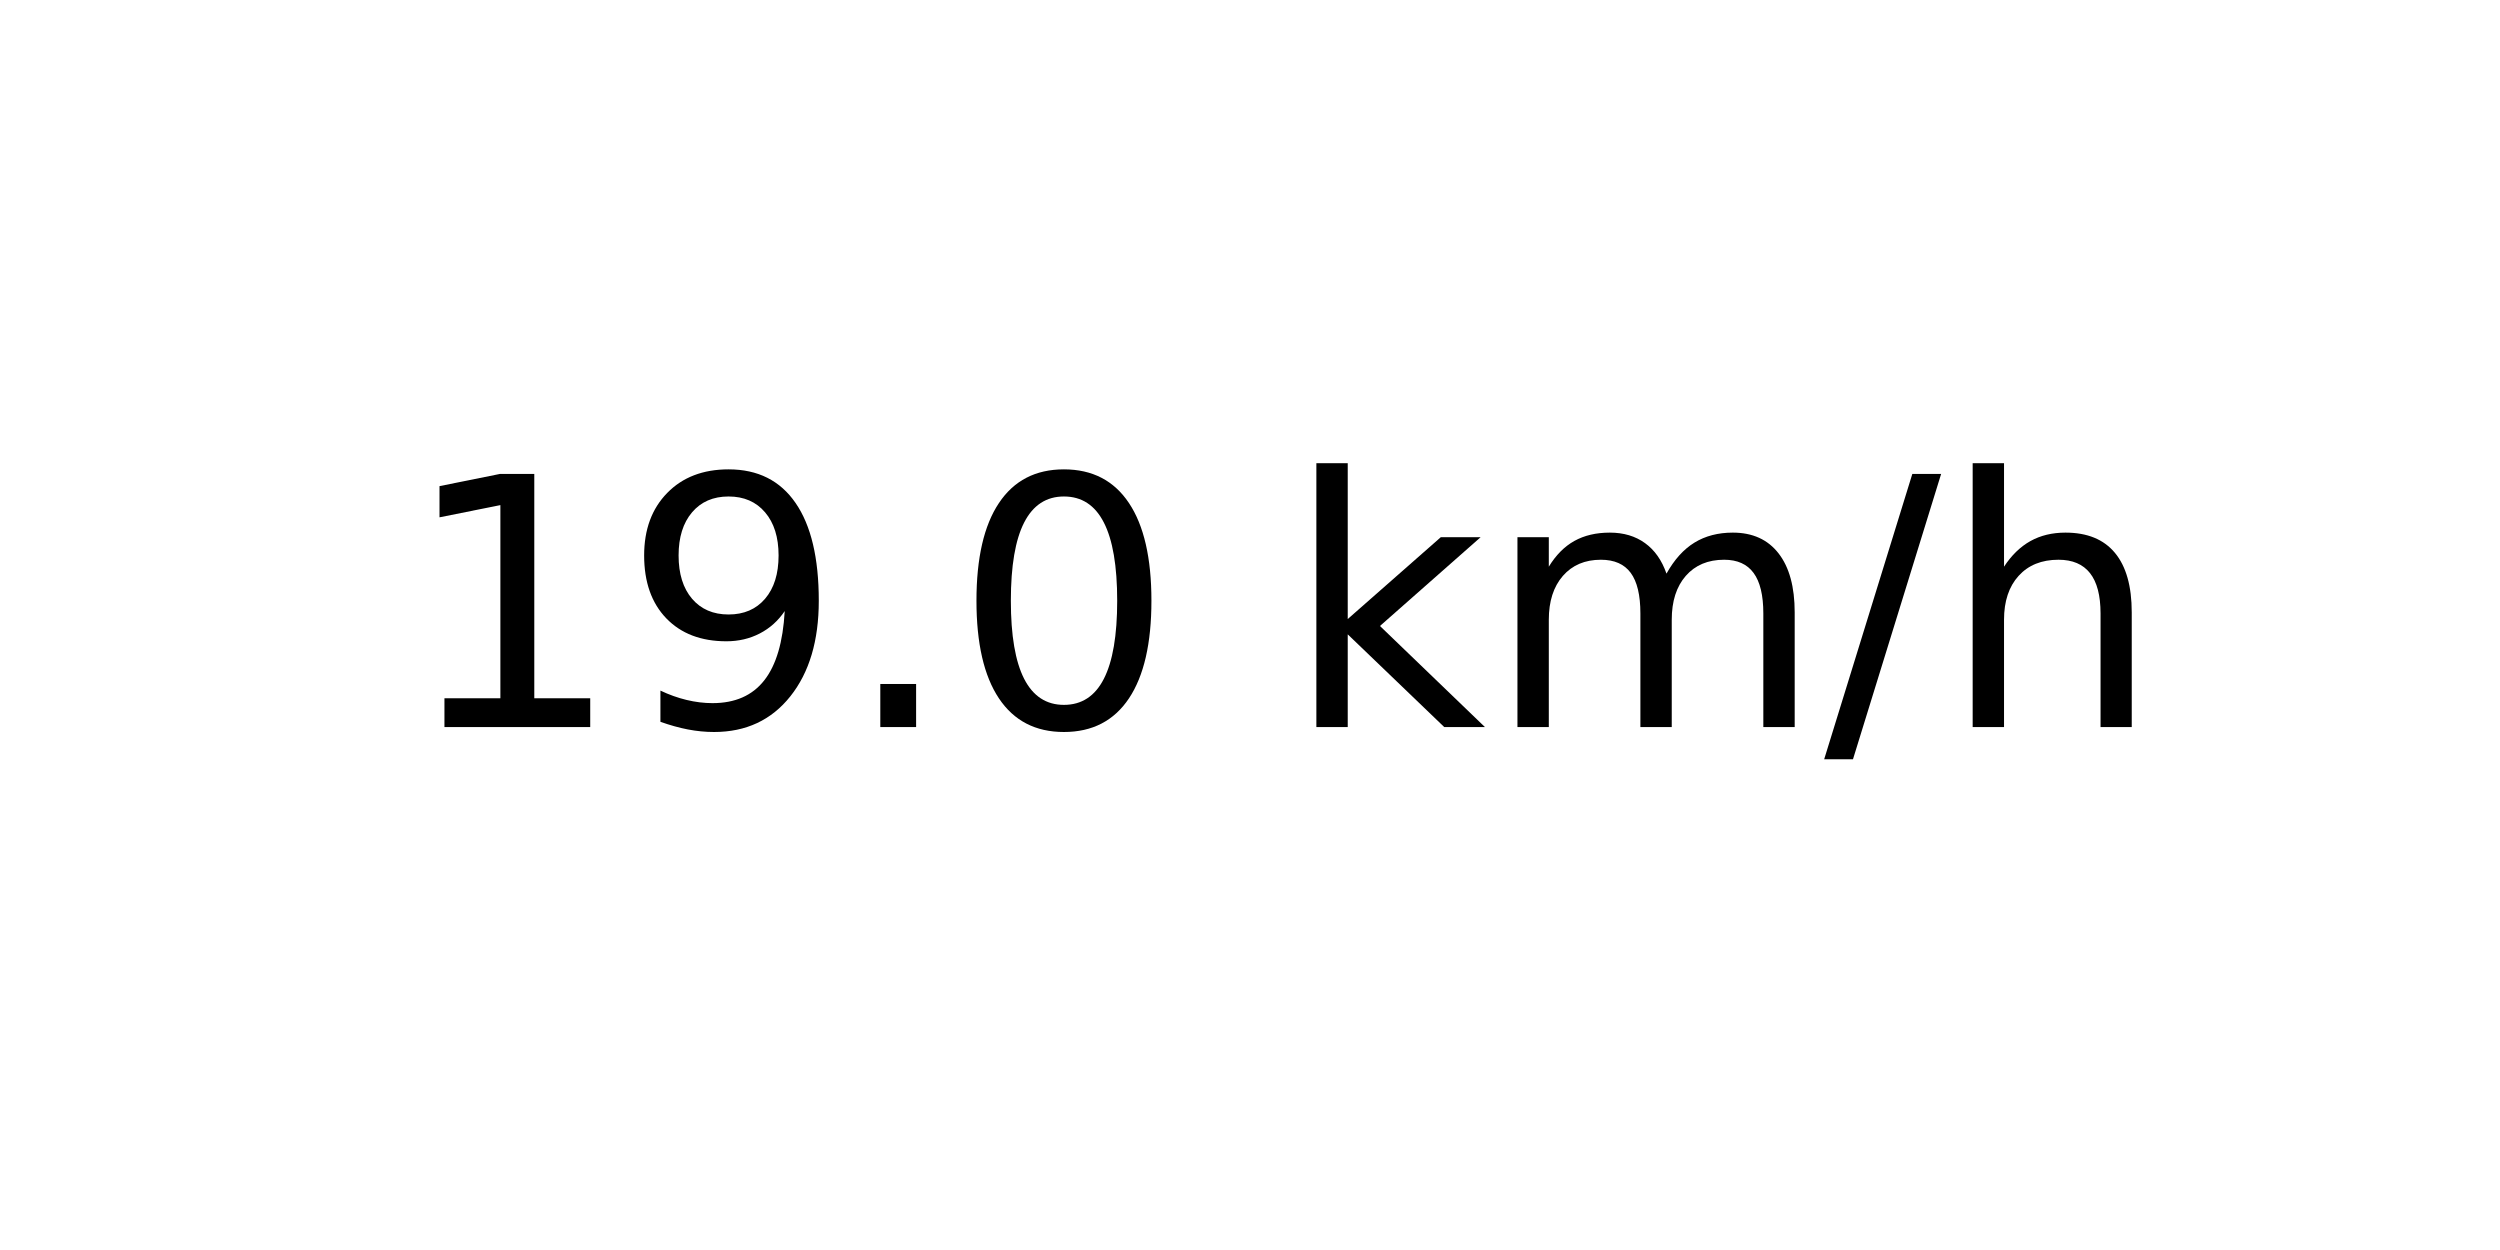
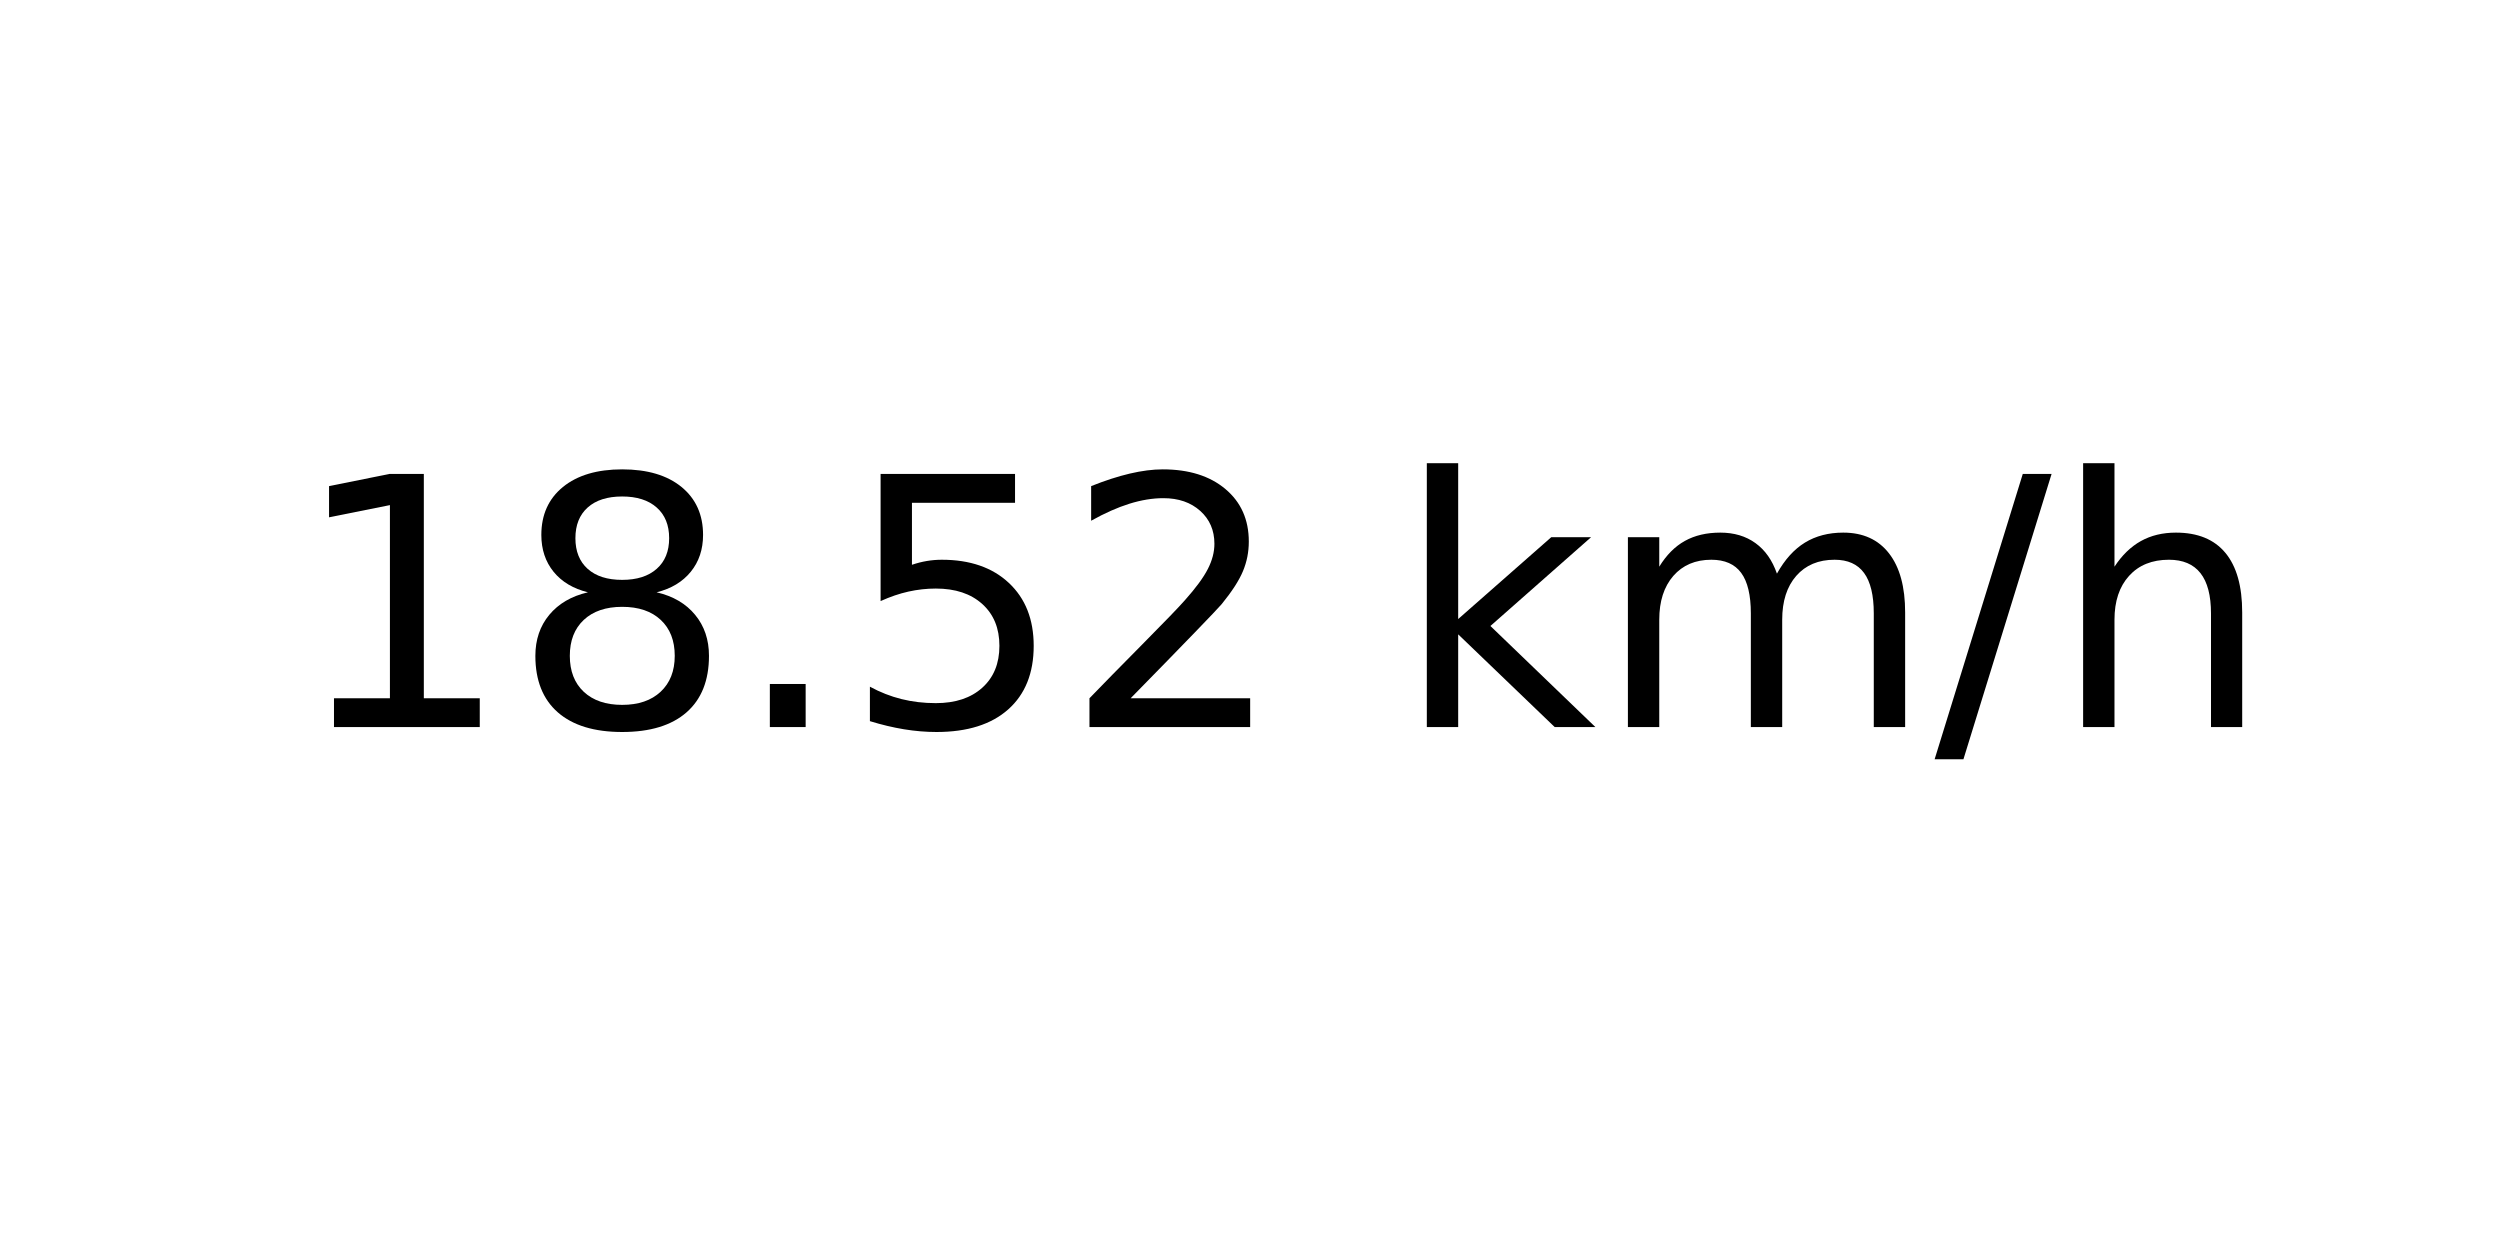
<svg xmlns="http://www.w3.org/2000/svg" xmlns:xlink="http://www.w3.org/1999/xlink" width="72pt" height="36pt" viewBox="0 0 72 36" version="1.1">
  <defs>
    <style type="text/css">*{stroke-linejoin: round; stroke-linecap: butt}</style>
  </defs>
  <g id="figure_1">
    <g id="axes_1">
      <g id="text_1">
-         <g transform="translate(11.55937 20.93937) scale(0.1 -0.1)">
+         <g transform="translate(8.378125 20.93937) scale(0.1 -0.1)">
          <defs>
            <path id="DejaVuSans-31" d="M 794 531  L 1825 531  L 1825 4091  L 703 3866  L 703 4441  L 1819 4666  L 2450 4666  L 2450 531  L 3481 531  L 3481 0  L 794 0  L 794 531  z " transform="scale(0.015625)" />
-             <path id="DejaVuSans-39" d="M 703 97  L 703 672  Q 941 559 1184 500  Q 1428 441 1663 441  Q 2288 441 2617 861  Q 2947 1281 2994 2138  Q 2813 1869 2534 1725  Q 2256 1581 1919 1581  Q 1219 1581 811 2004  Q 403 2428 403 3163  Q 403 3881 828 4315  Q 1253 4750 1959 4750  Q 2769 4750 3195 4129  Q 3622 3509 3622 2328  Q 3622 1225 3098 567  Q 2575 -91 1691 -91  Q 1453 -91 1209 -44  Q 966 3 703 97  z M 1959 2075  Q 2384 2075 2632 2365  Q 2881 2656 2881 3163  Q 2881 3666 2632 3958  Q 2384 4250 1959 4250  Q 1534 4250 1286 3958  Q 1038 3666 1038 3163  Q 1038 2656 1286 2365  Q 1534 2075 1959 2075  z " transform="scale(0.015625)" />
+             <path id="DejaVuSans-38" d="M 2034 2216  Q 1584 2216 1326 1975  Q 1069 1734 1069 1313  Q 1069 891 1326 650  Q 1584 409 2034 409  Q 2484 409 2743 651  Q 3003 894 3003 1313  Q 3003 1734 2745 1975  Q 2488 2216 2034 2216  z M 1403 2484  Q 997 2584 770 2862  Q 544 3141 544 3541  Q 544 4100 942 4425  Q 1341 4750 2034 4750  Q 2731 4750 3128 4425  Q 3525 4100 3525 3541  Q 3525 3141 3298 2862  Q 3072 2584 2669 2484  Q 3125 2378 3379 2068  Q 3634 1759 3634 1313  Q 3634 634 3220 271  Q 2806 -91 2034 -91  Q 1263 -91 848 271  Q 434 634 434 1313  Q 434 1759 690 2068  Q 947 2378 1403 2484  z M 1172 3481  Q 1172 3119 1398 2916  Q 1625 2713 2034 2713  Q 2441 2713 2670 2916  Q 2900 3119 2900 3481  Q 2900 3844 2670 4047  Q 2441 4250 2034 4250  Q 1625 4250 1398 4047  Q 1172 3844 1172 3481  z " transform="scale(0.015625)" />
            <path id="DejaVuSans-2e" d="M 684 794  L 1344 794  L 1344 0  L 684 0  L 684 794  z " transform="scale(0.015625)" />
-             <path id="DejaVuSans-30" d="M 2034 4250  Q 1547 4250 1301 3770  Q 1056 3291 1056 2328  Q 1056 1369 1301 889  Q 1547 409 2034 409  Q 2525 409 2770 889  Q 3016 1369 3016 2328  Q 3016 3291 2770 3770  Q 2525 4250 2034 4250  z M 2034 4750  Q 2819 4750 3233 4129  Q 3647 3509 3647 2328  Q 3647 1150 3233 529  Q 2819 -91 2034 -91  Q 1250 -91 836 529  Q 422 1150 422 2328  Q 422 3509 836 4129  Q 1250 4750 2034 4750  z " transform="scale(0.015625)" />
+             <path id="DejaVuSans-35" d="M 691 4666  L 3169 4666  L 3169 4134  L 1269 4134  L 1269 2991  Q 1406 3038 1543 3061  Q 1681 3084 1819 3084  Q 2600 3084 3056 2656  Q 3513 2228 3513 1497  Q 3513 744 3044 326  Q 2575 -91 1722 -91  Q 1428 -91 1123 -41  Q 819 9 494 109  L 494 744  Q 775 591 1075 516  Q 1375 441 1709 441  Q 2250 441 2565 725  Q 2881 1009 2881 1497  Q 2881 1984 2565 2268  Q 2250 2553 1709 2553  Q 1456 2553 1204 2497  Q 953 2441 691 2322  L 691 4666  z " transform="scale(0.015625)" />
+             <path id="DejaVuSans-32" d="M 1228 531  L 3431 531  L 3431 0  L 469 0  L 469 531  Q 828 903 1448 1529  Q 2069 2156 2228 2338  Q 2531 2678 2651 2914  Q 2772 3150 2772 3378  Q 2772 3750 2511 3984  Q 2250 4219 1831 4219  Q 1534 4219 1204 4116  Q 875 4013 500 3803  L 500 4441  Q 881 4594 1212 4672  Q 1544 4750 1819 4750  Q 2544 4750 2975 4387  Q 3406 4025 3406 3419  Q 3406 3131 3298 2873  Q 3191 2616 2906 2266  Q 2828 2175 2409 1742  Q 1991 1309 1228 531  z " transform="scale(0.015625)" />
            <path id="DejaVuSans-20" transform="scale(0.015625)" />
            <path id="DejaVuSans-6b" d="M 581 4863  L 1159 4863  L 1159 1991  L 2875 3500  L 3609 3500  L 1753 1863  L 3688 0  L 2938 0  L 1159 1709  L 1159 0  L 581 0  L 581 4863  z " transform="scale(0.015625)" />
            <path id="DejaVuSans-6d" d="M 3328 2828  Q 3544 3216 3844 3400  Q 4144 3584 4550 3584  Q 5097 3584 5394 3201  Q 5691 2819 5691 2113  L 5691 0  L 5113 0  L 5113 2094  Q 5113 2597 4934 2840  Q 4756 3084 4391 3084  Q 3944 3084 3684 2787  Q 3425 2491 3425 1978  L 3425 0  L 2847 0  L 2847 2094  Q 2847 2600 2669 2842  Q 2491 3084 2119 3084  Q 1678 3084 1418 2786  Q 1159 2488 1159 1978  L 1159 0  L 581 0  L 581 3500  L 1159 3500  L 1159 2956  Q 1356 3278 1631 3431  Q 1906 3584 2284 3584  Q 2666 3584 2933 3390  Q 3200 3197 3328 2828  z " transform="scale(0.015625)" />
            <path id="DejaVuSans-2f" d="M 1625 4666  L 2156 4666  L 531 -594  L 0 -594  L 1625 4666  z " transform="scale(0.015625)" />
            <path id="DejaVuSans-68" d="M 3513 2113  L 3513 0  L 2938 0  L 2938 2094  Q 2938 2591 2744 2837  Q 2550 3084 2163 3084  Q 1697 3084 1428 2787  Q 1159 2491 1159 1978  L 1159 0  L 581 0  L 581 4863  L 1159 4863  L 1159 2956  Q 1366 3272 1645 3428  Q 1925 3584 2291 3584  Q 2894 3584 3203 3211  Q 3513 2838 3513 2113  z " transform="scale(0.015625)" />
          </defs>
          <use xlink:href="#DejaVuSans-31" />
-           <use xlink:href="#DejaVuSans-39" x="63.623" />
+           <use xlink:href="#DejaVuSans-38" x="63.623" />
          <use xlink:href="#DejaVuSans-2e" x="127.246" />
-           <use xlink:href="#DejaVuSans-30" x="159.033" />
-           <use xlink:href="#DejaVuSans-20" x="222.656" />
-           <use xlink:href="#DejaVuSans-6b" x="254.443" />
-           <use xlink:href="#DejaVuSans-6d" x="312.354" />
-           <use xlink:href="#DejaVuSans-2f" x="409.766" />
-           <use xlink:href="#DejaVuSans-68" x="443.457" />
+           <use xlink:href="#DejaVuSans-35" x="159.033" />
+           <use xlink:href="#DejaVuSans-32" x="222.656" />
+           <use xlink:href="#DejaVuSans-20" x="286.279" />
+           <use xlink:href="#DejaVuSans-6b" x="318.066" />
+           <use xlink:href="#DejaVuSans-6d" x="375.977" />
+           <use xlink:href="#DejaVuSans-2f" x="473.389" />
+           <use xlink:href="#DejaVuSans-68" x="507.08" />
        </g>
      </g>
    </g>
  </g>
</svg>
